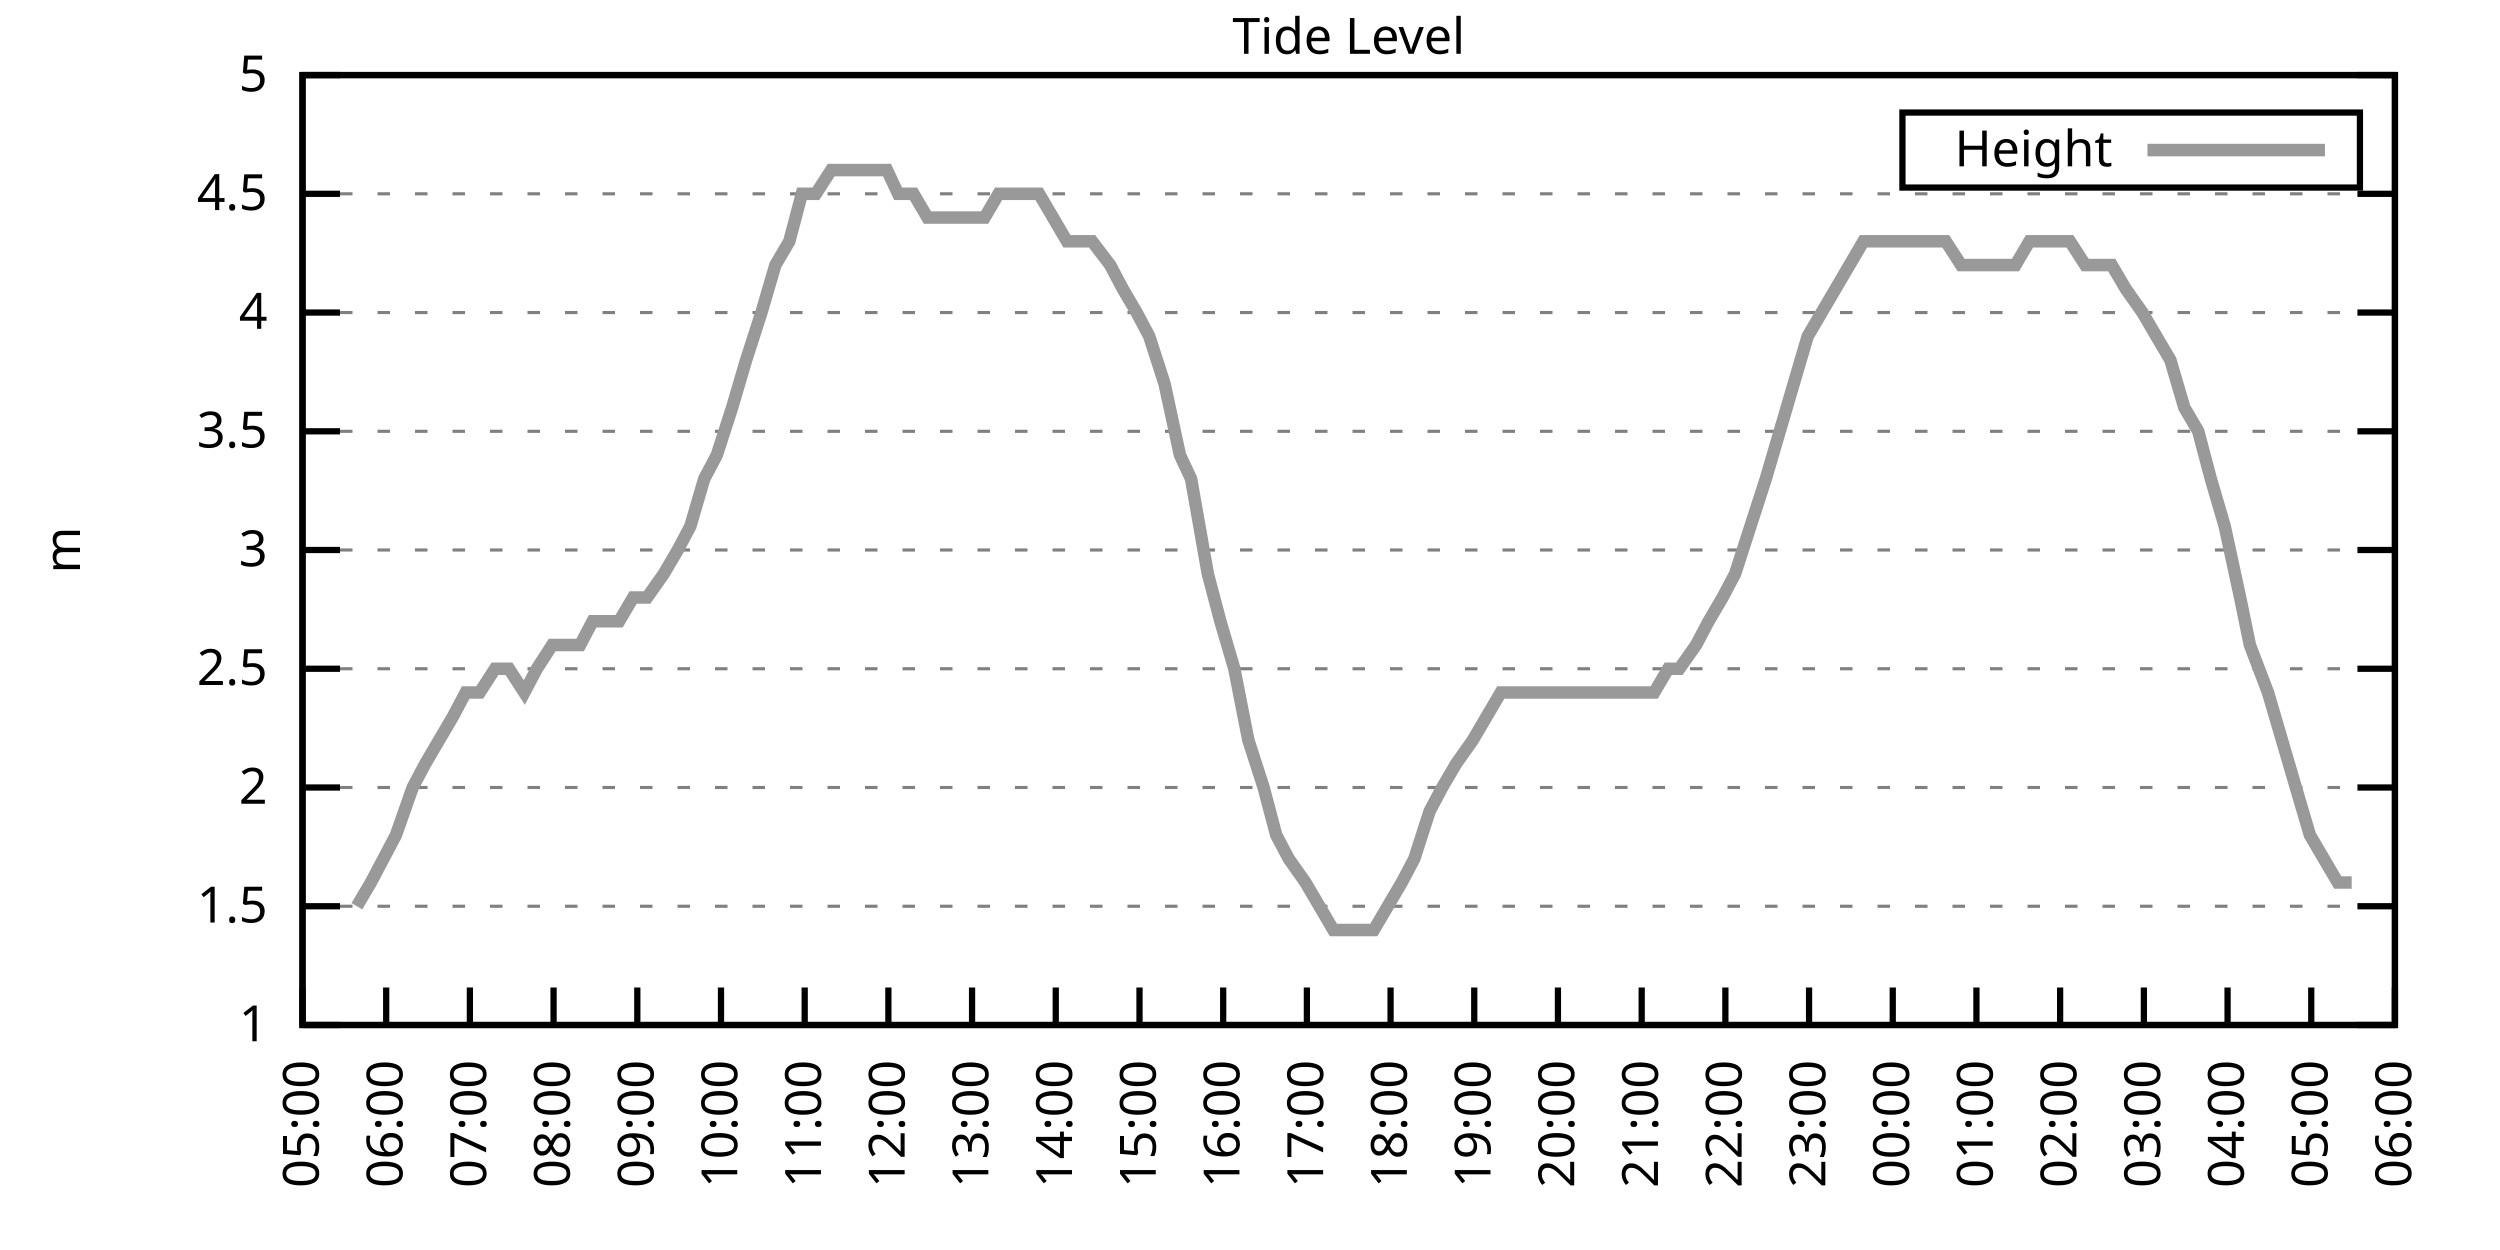
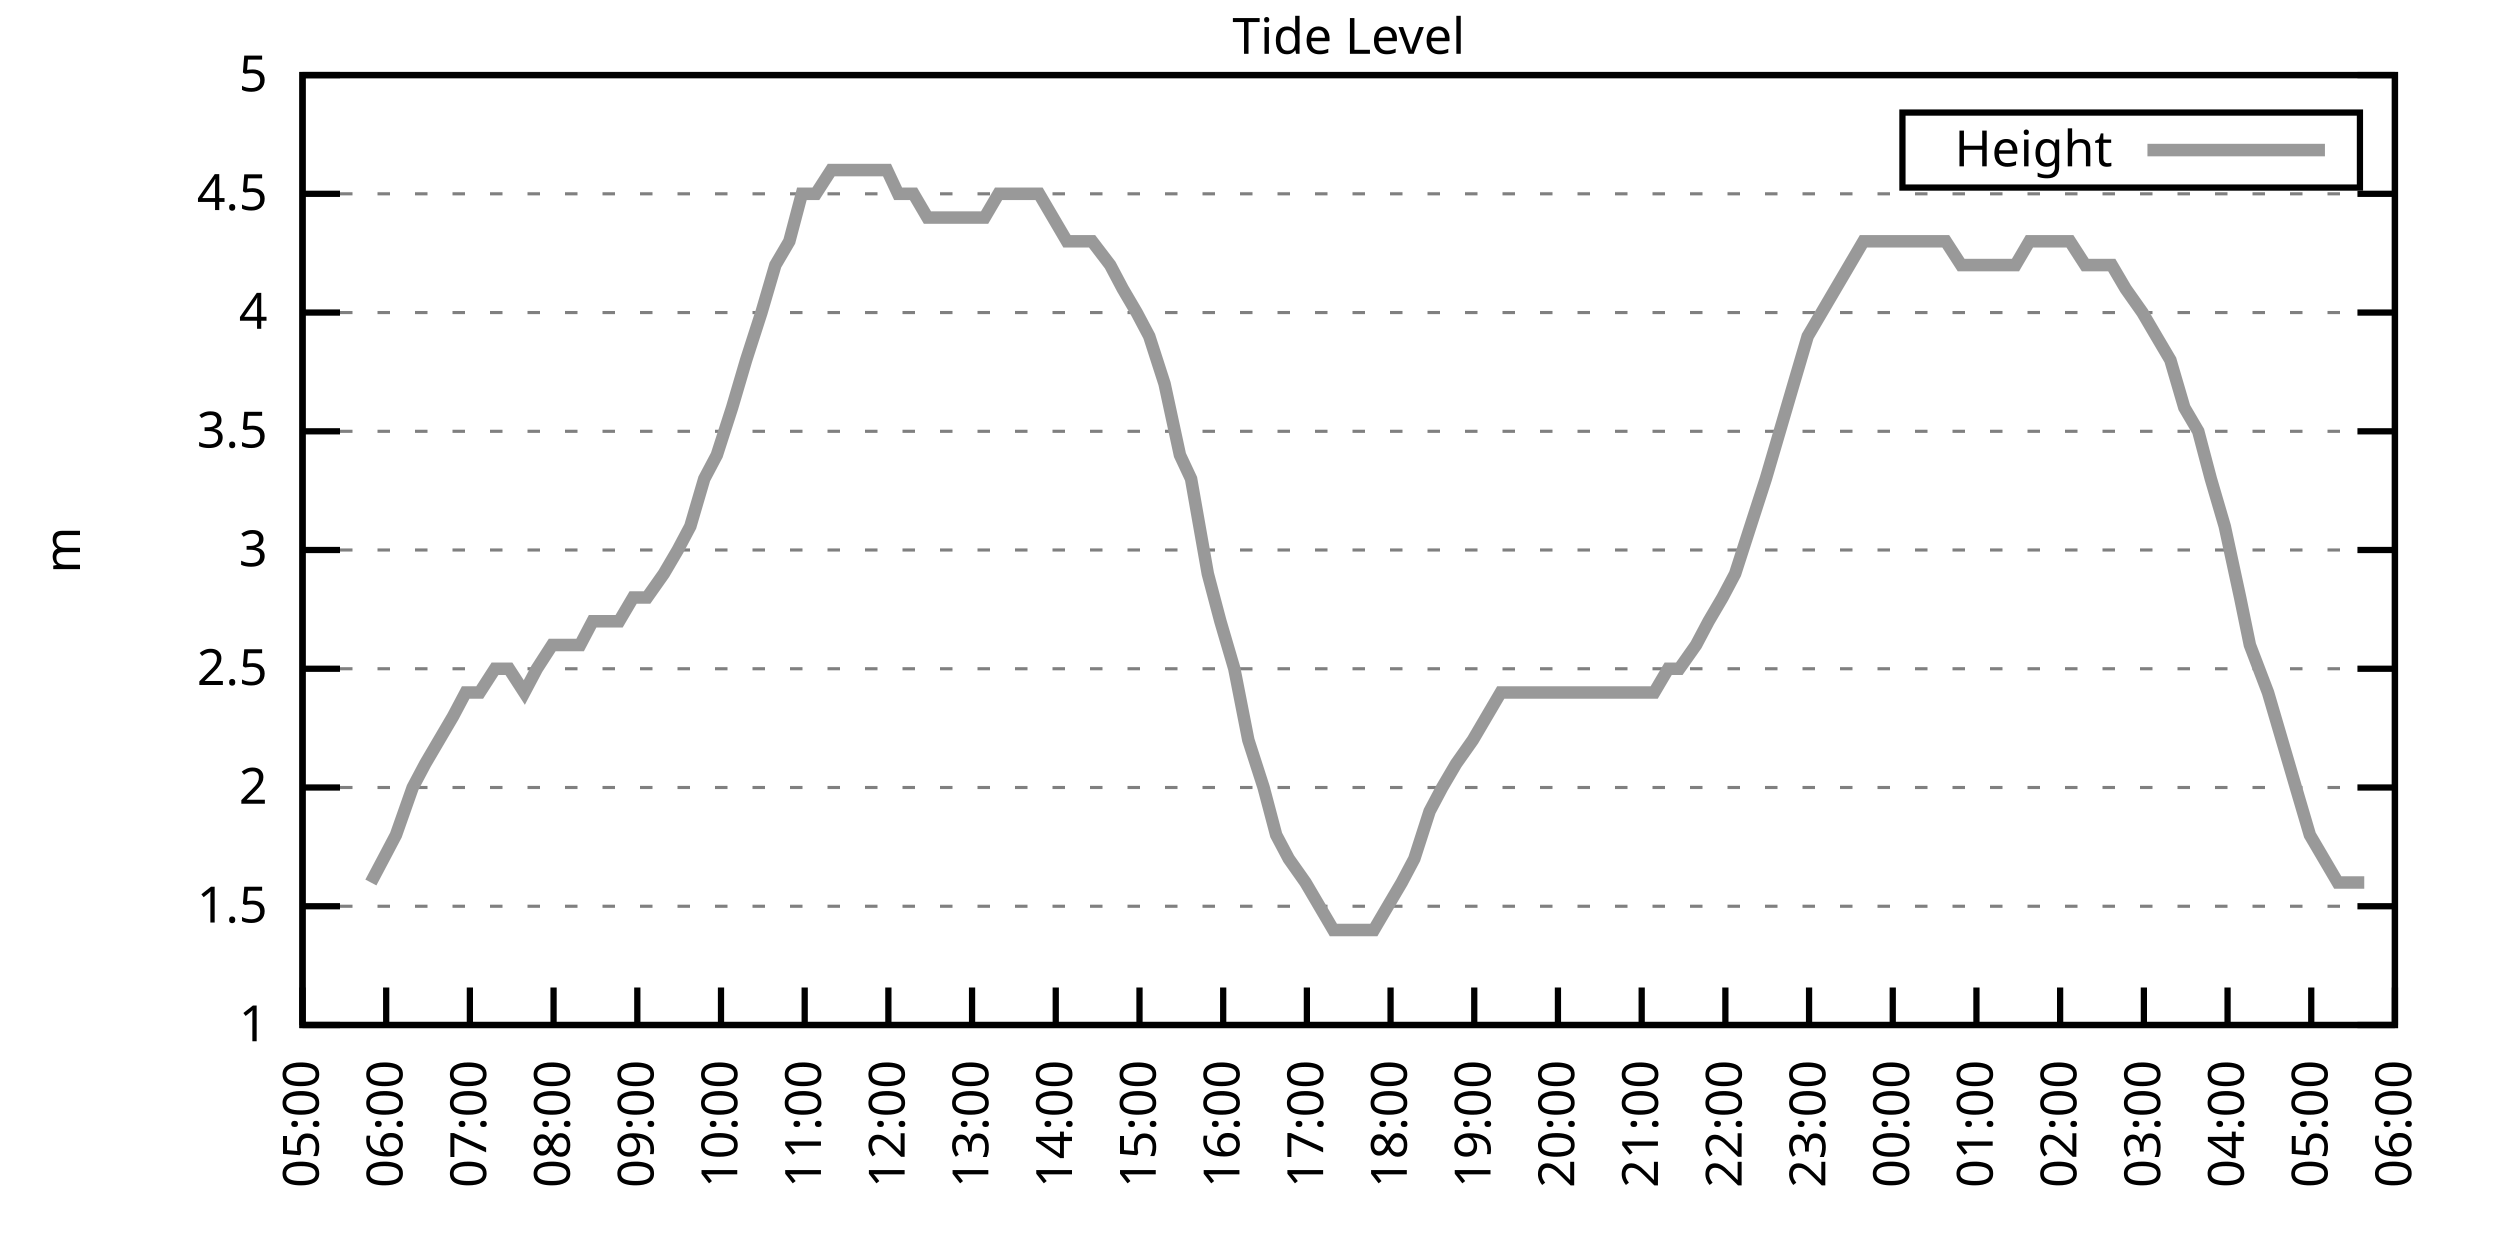
<svg xmlns="http://www.w3.org/2000/svg" xmlns:xlink="http://www.w3.org/1999/xlink" width="400" height="200" viewBox="0 0 400 200">
  <g id="gnuplot_canvas">
    <rect x="0" y="0" width="400" height="200" fill="none" />
    <defs>
      <circle id="gpDot" r="0.5" stroke-width="0.5" stroke="currentColor" />
      <path id="gpPt0" stroke-width="0.333" stroke="currentColor" d="M-1,0 h2 M0,-1 v2" />
      <path id="gpPt1" stroke-width="0.333" stroke="currentColor" d="M-1,-1 L1,1 M1,-1 L-1,1" />
      <path id="gpPt2" stroke-width="0.333" stroke="currentColor" d="M-1,0 L1,0 M0,-1 L0,1 M-1,-1 L1,1 M-1,1 L1,-1" />
      <rect id="gpPt3" stroke-width="0.333" stroke="currentColor" x="-1" y="-1" width="2" height="2" />
      <rect id="gpPt4" stroke-width="0.333" stroke="currentColor" fill="currentColor" x="-1" y="-1" width="2" height="2" />
      <circle id="gpPt5" stroke-width="0.333" stroke="currentColor" cx="0" cy="0" r="1" />
      <use xlink:href="#gpPt5" id="gpPt6" fill="currentColor" stroke="none" />
      <path id="gpPt7" stroke-width="0.333" stroke="currentColor" d="M0,-1.33 L-1.33,0.67 L1.33,0.67 z" />
      <use xlink:href="#gpPt7" id="gpPt8" fill="currentColor" stroke="none" />
      <use xlink:href="#gpPt7" id="gpPt9" stroke="currentColor" transform="rotate(180)" />
      <use xlink:href="#gpPt9" id="gpPt10" fill="currentColor" stroke="none" />
      <use xlink:href="#gpPt3" id="gpPt11" stroke="currentColor" transform="rotate(45)" />
      <use xlink:href="#gpPt11" id="gpPt12" fill="currentColor" stroke="none" />
      <path id="gpPt13" stroke-width="0.333" stroke="currentColor" d="M0,1.330 L1.265,0.411 L0.782,-1.067 L-0.782,-1.076 L-1.265,0.411 z" />
      <use xlink:href="#gpPt13" id="gpPt14" fill="currentColor" stroke="none" />
      <filter id="textbox" filterUnits="objectBoundingBox" x="0" y="0" height="1" width="1">
        <feFlood flood-color="white" flood-opacity="1" result="bgnd" />
        <feComposite in="SourceGraphic" in2="bgnd" operator="atop" />
      </filter>
      <filter id="greybox" filterUnits="objectBoundingBox" x="0" y="0" height="1" width="1">
        <feFlood flood-color="lightgrey" flood-opacity="1" result="grey" />
        <feComposite in="SourceGraphic" in2="grey" operator="atop" />
      </filter>
    </defs>
    <g fill="none" color="white" stroke="currentColor" stroke-width="1.00" stroke-linecap="butt" stroke-linejoin="miter">
</g>
    <g fill="none" color="black" stroke="currentColor" stroke-width="1.00" stroke-linecap="butt" stroke-linejoin="miter">
      <g stroke="none" shape-rendering="crispEdges">
        <polygon fill="rgb(255, 255, 255)" points="48.40,164.00 383.18,164.00 383.18,12.02 48.40,12.02 " />
      </g>
    </g>
    <g fill="none" color="black" stroke="currentColor" stroke-width="1.00" stroke-linecap="butt" stroke-linejoin="miter">
</g>
    <g fill="none" color="black" stroke="black" stroke-width="0.50" stroke-linecap="butt" stroke-linejoin="miter">
</g>
    <g fill="none" color="gray" stroke="currentColor" stroke-width="0.50" stroke-linecap="butt" stroke-linejoin="miter">
      <path stroke="gray" stroke-dasharray="2,4" class="gridline" d="M48.40,164.00 L383.19,164.00  " />
    </g>
    <g fill="none" color="gray" stroke="gray" stroke-width="1.00" stroke-linecap="butt" stroke-linejoin="miter">
</g>
    <g fill="none" color="black" stroke="currentColor" stroke-width="1.00" stroke-linecap="butt" stroke-linejoin="miter">
      <path stroke="black" d="M48.40,164.00 L54.40,164.00 M383.19,164.00 L377.19,164.00  " />
      <g transform="translate(42.80,166.60)" stroke="none" fill="black" font-family="Sans" font-size="8.00" text-anchor="end">
        <text>
          <tspan font-family="Sans"> 1</tspan>
        </text>
      </g>
    </g>
    <g fill="none" color="black" stroke="currentColor" stroke-width="1.00" stroke-linecap="butt" stroke-linejoin="miter">
</g>
    <g fill="none" color="black" stroke="black" stroke-width="0.50" stroke-linecap="butt" stroke-linejoin="miter">
</g>
    <g fill="none" color="gray" stroke="currentColor" stroke-width="0.50" stroke-linecap="butt" stroke-linejoin="miter">
      <path stroke="gray" stroke-dasharray="2,4" class="gridline" d="M48.40,145.00 L383.19,145.00  " />
    </g>
    <g fill="none" color="gray" stroke="gray" stroke-width="1.00" stroke-linecap="butt" stroke-linejoin="miter">
</g>
    <g fill="none" color="black" stroke="currentColor" stroke-width="1.00" stroke-linecap="butt" stroke-linejoin="miter">
      <path stroke="black" d="M48.40,145.00 L54.40,145.00 M383.19,145.00 L377.19,145.00  " />
      <g transform="translate(42.80,147.60)" stroke="none" fill="black" font-family="Sans" font-size="8.00" text-anchor="end">
        <text>
          <tspan font-family="Sans"> 1.5</tspan>
        </text>
      </g>
    </g>
    <g fill="none" color="black" stroke="currentColor" stroke-width="1.00" stroke-linecap="butt" stroke-linejoin="miter">
</g>
    <g fill="none" color="black" stroke="black" stroke-width="0.50" stroke-linecap="butt" stroke-linejoin="miter">
</g>
    <g fill="none" color="gray" stroke="currentColor" stroke-width="0.50" stroke-linecap="butt" stroke-linejoin="miter">
      <path stroke="gray" stroke-dasharray="2,4" class="gridline" d="M48.40,126.00 L383.19,126.00  " />
    </g>
    <g fill="none" color="gray" stroke="gray" stroke-width="1.00" stroke-linecap="butt" stroke-linejoin="miter">
</g>
    <g fill="none" color="black" stroke="currentColor" stroke-width="1.00" stroke-linecap="butt" stroke-linejoin="miter">
      <path stroke="black" d="M48.40,126.00 L54.40,126.00 M383.19,126.00 L377.19,126.00  " />
      <g transform="translate(42.80,128.60)" stroke="none" fill="black" font-family="Sans" font-size="8.00" text-anchor="end">
        <text>
          <tspan font-family="Sans"> 2</tspan>
        </text>
      </g>
    </g>
    <g fill="none" color="black" stroke="currentColor" stroke-width="1.00" stroke-linecap="butt" stroke-linejoin="miter">
</g>
    <g fill="none" color="black" stroke="black" stroke-width="0.50" stroke-linecap="butt" stroke-linejoin="miter">
</g>
    <g fill="none" color="gray" stroke="currentColor" stroke-width="0.50" stroke-linecap="butt" stroke-linejoin="miter">
      <path stroke="gray" stroke-dasharray="2,4" class="gridline" d="M48.40,107.00 L383.19,107.00  " />
    </g>
    <g fill="none" color="gray" stroke="gray" stroke-width="1.00" stroke-linecap="butt" stroke-linejoin="miter">
</g>
    <g fill="none" color="black" stroke="currentColor" stroke-width="1.00" stroke-linecap="butt" stroke-linejoin="miter">
      <path stroke="black" d="M48.40,107.00 L54.40,107.00 M383.19,107.00 L377.19,107.00  " />
      <g transform="translate(42.80,109.60)" stroke="none" fill="black" font-family="Sans" font-size="8.00" text-anchor="end">
        <text>
          <tspan font-family="Sans"> 2.5</tspan>
        </text>
      </g>
    </g>
    <g fill="none" color="black" stroke="currentColor" stroke-width="1.00" stroke-linecap="butt" stroke-linejoin="miter">
</g>
    <g fill="none" color="black" stroke="black" stroke-width="0.50" stroke-linecap="butt" stroke-linejoin="miter">
</g>
    <g fill="none" color="gray" stroke="currentColor" stroke-width="0.50" stroke-linecap="butt" stroke-linejoin="miter">
      <path stroke="gray" stroke-dasharray="2,4" class="gridline" d="M48.40,88.00 L383.19,88.00  " />
    </g>
    <g fill="none" color="gray" stroke="gray" stroke-width="1.00" stroke-linecap="butt" stroke-linejoin="miter">
</g>
    <g fill="none" color="black" stroke="currentColor" stroke-width="1.00" stroke-linecap="butt" stroke-linejoin="miter">
      <path stroke="black" d="M48.40,88.00 L54.40,88.00 M383.19,88.00 L377.19,88.00  " />
      <g transform="translate(42.80,90.60)" stroke="none" fill="black" font-family="Sans" font-size="8.00" text-anchor="end">
        <text>
          <tspan font-family="Sans"> 3</tspan>
        </text>
      </g>
    </g>
    <g fill="none" color="black" stroke="currentColor" stroke-width="1.00" stroke-linecap="butt" stroke-linejoin="miter">
</g>
    <g fill="none" color="black" stroke="black" stroke-width="0.50" stroke-linecap="butt" stroke-linejoin="miter">
</g>
    <g fill="none" color="gray" stroke="currentColor" stroke-width="0.50" stroke-linecap="butt" stroke-linejoin="miter">
      <path stroke="gray" stroke-dasharray="2,4" class="gridline" d="M48.40,69.01 L383.19,69.01  " />
    </g>
    <g fill="none" color="gray" stroke="gray" stroke-width="1.00" stroke-linecap="butt" stroke-linejoin="miter">
</g>
    <g fill="none" color="black" stroke="currentColor" stroke-width="1.00" stroke-linecap="butt" stroke-linejoin="miter">
      <path stroke="black" d="M48.40,69.01 L54.40,69.01 M383.19,69.01 L377.19,69.01  " />
      <g transform="translate(42.80,71.61)" stroke="none" fill="black" font-family="Sans" font-size="8.00" text-anchor="end">
        <text>
          <tspan font-family="Sans"> 3.5</tspan>
        </text>
      </g>
    </g>
    <g fill="none" color="black" stroke="currentColor" stroke-width="1.00" stroke-linecap="butt" stroke-linejoin="miter">
</g>
    <g fill="none" color="black" stroke="black" stroke-width="0.50" stroke-linecap="butt" stroke-linejoin="miter">
</g>
    <g fill="none" color="gray" stroke="currentColor" stroke-width="0.50" stroke-linecap="butt" stroke-linejoin="miter">
      <path stroke="gray" stroke-dasharray="2,4" class="gridline" d="M48.40,50.01 L383.19,50.01  " />
    </g>
    <g fill="none" color="gray" stroke="gray" stroke-width="1.00" stroke-linecap="butt" stroke-linejoin="miter">
</g>
    <g fill="none" color="black" stroke="currentColor" stroke-width="1.00" stroke-linecap="butt" stroke-linejoin="miter">
      <path stroke="black" d="M48.40,50.01 L54.40,50.01 M383.19,50.01 L377.19,50.01  " />
      <g transform="translate(42.80,52.61)" stroke="none" fill="black" font-family="Sans" font-size="8.00" text-anchor="end">
        <text>
          <tspan font-family="Sans"> 4</tspan>
        </text>
      </g>
    </g>
    <g fill="none" color="black" stroke="currentColor" stroke-width="1.00" stroke-linecap="butt" stroke-linejoin="miter">
</g>
    <g fill="none" color="black" stroke="black" stroke-width="0.50" stroke-linecap="butt" stroke-linejoin="miter">
</g>
    <g fill="none" color="gray" stroke="currentColor" stroke-width="0.50" stroke-linecap="butt" stroke-linejoin="miter">
      <path stroke="gray" stroke-dasharray="2,4" class="gridline" d="M48.40,31.01 L383.19,31.01  " />
    </g>
    <g fill="none" color="gray" stroke="gray" stroke-width="1.00" stroke-linecap="butt" stroke-linejoin="miter">
</g>
    <g fill="none" color="black" stroke="currentColor" stroke-width="1.00" stroke-linecap="butt" stroke-linejoin="miter">
      <path stroke="black" d="M48.40,31.01 L54.40,31.01 M383.19,31.01 L377.19,31.01  " />
      <g transform="translate(42.80,33.61)" stroke="none" fill="black" font-family="Sans" font-size="8.00" text-anchor="end">
        <text>
          <tspan font-family="Sans"> 4.5</tspan>
        </text>
      </g>
    </g>
    <g fill="none" color="black" stroke="currentColor" stroke-width="1.00" stroke-linecap="butt" stroke-linejoin="miter">
</g>
    <g fill="none" color="black" stroke="black" stroke-width="0.50" stroke-linecap="butt" stroke-linejoin="miter">
</g>
    <g fill="none" color="gray" stroke="currentColor" stroke-width="0.50" stroke-linecap="butt" stroke-linejoin="miter">
      <path stroke="gray" stroke-dasharray="2,4" class="gridline" d="M48.40,12.01 L383.19,12.01  " />
    </g>
    <g fill="none" color="gray" stroke="gray" stroke-width="1.00" stroke-linecap="butt" stroke-linejoin="miter">
</g>
    <g fill="none" color="black" stroke="currentColor" stroke-width="1.00" stroke-linecap="butt" stroke-linejoin="miter">
      <path stroke="black" d="M48.40,12.01 L54.40,12.01 M383.19,12.01 L377.19,12.01  " />
      <g transform="translate(42.80,14.61)" stroke="none" fill="black" font-family="Sans" font-size="8.00" text-anchor="end">
        <text>
          <tspan font-family="Sans"> 5</tspan>
        </text>
      </g>
    </g>
    <g fill="none" color="black" stroke="currentColor" stroke-width="1.00" stroke-linecap="butt" stroke-linejoin="miter">
      <path stroke="black" d="M48.40,164.00 L48.40,158.00  " />
      <g transform="translate(51.00,169.60) rotate(270.00)" stroke="none" fill="black" font-family="Sans" font-size="8.00" text-anchor="end">
        <text>
          <tspan font-family="Sans">05:00</tspan>
        </text>
      </g>
    </g>
    <g fill="none" color="black" stroke="currentColor" stroke-width="1.00" stroke-linecap="butt" stroke-linejoin="miter">
      <path stroke="black" d="M61.79,164.00 L61.79,158.00  " />
      <g transform="translate(64.39,169.60) rotate(270.00)" stroke="none" fill="black" font-family="Sans" font-size="8.00" text-anchor="end">
        <text>
          <tspan font-family="Sans">06:00</tspan>
        </text>
      </g>
    </g>
    <g fill="none" color="black" stroke="currentColor" stroke-width="1.00" stroke-linecap="butt" stroke-linejoin="miter">
      <path stroke="black" d="M75.18,164.00 L75.18,158.00  " />
      <g transform="translate(77.78,169.60) rotate(270.00)" stroke="none" fill="black" font-family="Sans" font-size="8.00" text-anchor="end">
        <text>
          <tspan font-family="Sans">07:00</tspan>
        </text>
      </g>
    </g>
    <g fill="none" color="black" stroke="currentColor" stroke-width="1.00" stroke-linecap="butt" stroke-linejoin="miter">
      <path stroke="black" d="M88.57,164.00 L88.57,158.00  " />
      <g transform="translate(91.17,169.60) rotate(270.00)" stroke="none" fill="black" font-family="Sans" font-size="8.00" text-anchor="end">
        <text>
          <tspan font-family="Sans">08:00</tspan>
        </text>
      </g>
    </g>
    <g fill="none" color="black" stroke="currentColor" stroke-width="1.00" stroke-linecap="butt" stroke-linejoin="miter">
      <path stroke="black" d="M101.97,164.00 L101.97,158.00  " />
      <g transform="translate(104.57,169.60) rotate(270.00)" stroke="none" fill="black" font-family="Sans" font-size="8.00" text-anchor="end">
        <text>
          <tspan font-family="Sans">09:00</tspan>
        </text>
      </g>
    </g>
    <g fill="none" color="black" stroke="currentColor" stroke-width="1.00" stroke-linecap="butt" stroke-linejoin="miter">
      <path stroke="black" d="M115.36,164.00 L115.36,158.00  " />
      <g transform="translate(117.96,169.60) rotate(270.00)" stroke="none" fill="black" font-family="Sans" font-size="8.00" text-anchor="end">
        <text>
          <tspan font-family="Sans">10:00</tspan>
        </text>
      </g>
    </g>
    <g fill="none" color="black" stroke="currentColor" stroke-width="1.00" stroke-linecap="butt" stroke-linejoin="miter">
      <path stroke="black" d="M128.75,164.00 L128.75,158.00  " />
      <g transform="translate(131.35,169.60) rotate(270.00)" stroke="none" fill="black" font-family="Sans" font-size="8.00" text-anchor="end">
        <text>
          <tspan font-family="Sans">11:00</tspan>
        </text>
      </g>
    </g>
    <g fill="none" color="black" stroke="currentColor" stroke-width="1.00" stroke-linecap="butt" stroke-linejoin="miter">
      <path stroke="black" d="M142.14,164.00 L142.14,158.00  " />
      <g transform="translate(144.74,169.60) rotate(270.00)" stroke="none" fill="black" font-family="Sans" font-size="8.00" text-anchor="end">
        <text>
          <tspan font-family="Sans">12:00</tspan>
        </text>
      </g>
    </g>
    <g fill="none" color="black" stroke="currentColor" stroke-width="1.00" stroke-linecap="butt" stroke-linejoin="miter">
      <path stroke="black" d="M155.53,164.00 L155.53,158.00  " />
      <g transform="translate(158.13,169.60) rotate(270.00)" stroke="none" fill="black" font-family="Sans" font-size="8.00" text-anchor="end">
        <text>
          <tspan font-family="Sans">13:00</tspan>
        </text>
      </g>
    </g>
    <g fill="none" color="black" stroke="currentColor" stroke-width="1.00" stroke-linecap="butt" stroke-linejoin="miter">
      <path stroke="black" d="M168.92,164.00 L168.92,158.00  " />
      <g transform="translate(171.52,169.60) rotate(270.00)" stroke="none" fill="black" font-family="Sans" font-size="8.00" text-anchor="end">
        <text>
          <tspan font-family="Sans">14:00</tspan>
        </text>
      </g>
    </g>
    <g fill="none" color="black" stroke="currentColor" stroke-width="1.00" stroke-linecap="butt" stroke-linejoin="miter">
      <path stroke="black" d="M182.32,164.00 L182.32,158.00  " />
      <g transform="translate(184.92,169.60) rotate(270.00)" stroke="none" fill="black" font-family="Sans" font-size="8.00" text-anchor="end">
        <text>
          <tspan font-family="Sans">15:00</tspan>
        </text>
      </g>
    </g>
    <g fill="none" color="black" stroke="currentColor" stroke-width="1.00" stroke-linecap="butt" stroke-linejoin="miter">
      <path stroke="black" d="M195.71,164.00 L195.71,158.00  " />
      <g transform="translate(198.31,169.60) rotate(270.00)" stroke="none" fill="black" font-family="Sans" font-size="8.00" text-anchor="end">
        <text>
          <tspan font-family="Sans">16:00</tspan>
        </text>
      </g>
    </g>
    <g fill="none" color="black" stroke="currentColor" stroke-width="1.00" stroke-linecap="butt" stroke-linejoin="miter">
      <path stroke="black" d="M209.10,164.00 L209.10,158.00  " />
      <g transform="translate(211.70,169.60) rotate(270.00)" stroke="none" fill="black" font-family="Sans" font-size="8.00" text-anchor="end">
        <text>
          <tspan font-family="Sans">17:00</tspan>
        </text>
      </g>
    </g>
    <g fill="none" color="black" stroke="currentColor" stroke-width="1.00" stroke-linecap="butt" stroke-linejoin="miter">
      <path stroke="black" d="M222.49,164.00 L222.49,158.00  " />
      <g transform="translate(225.09,169.60) rotate(270.00)" stroke="none" fill="black" font-family="Sans" font-size="8.00" text-anchor="end">
        <text>
          <tspan font-family="Sans">18:00</tspan>
        </text>
      </g>
    </g>
    <g fill="none" color="black" stroke="currentColor" stroke-width="1.00" stroke-linecap="butt" stroke-linejoin="miter">
      <path stroke="black" d="M235.88,164.00 L235.88,158.00  " />
      <g transform="translate(238.48,169.60) rotate(270.00)" stroke="none" fill="black" font-family="Sans" font-size="8.00" text-anchor="end">
        <text>
          <tspan font-family="Sans">19:00</tspan>
        </text>
      </g>
    </g>
    <g fill="none" color="black" stroke="currentColor" stroke-width="1.00" stroke-linecap="butt" stroke-linejoin="miter">
      <path stroke="black" d="M249.27,164.00 L249.27,158.00  " />
      <g transform="translate(251.87,169.60) rotate(270.00)" stroke="none" fill="black" font-family="Sans" font-size="8.00" text-anchor="end">
        <text>
          <tspan font-family="Sans">20:00</tspan>
        </text>
      </g>
    </g>
    <g fill="none" color="black" stroke="currentColor" stroke-width="1.00" stroke-linecap="butt" stroke-linejoin="miter">
      <path stroke="black" d="M262.67,164.00 L262.67,158.00  " />
      <g transform="translate(265.27,169.60) rotate(270.00)" stroke="none" fill="black" font-family="Sans" font-size="8.00" text-anchor="end">
        <text>
          <tspan font-family="Sans">21:00</tspan>
        </text>
      </g>
    </g>
    <g fill="none" color="black" stroke="currentColor" stroke-width="1.00" stroke-linecap="butt" stroke-linejoin="miter">
      <path stroke="black" d="M276.06,164.00 L276.06,158.00  " />
      <g transform="translate(278.66,169.60) rotate(270.00)" stroke="none" fill="black" font-family="Sans" font-size="8.00" text-anchor="end">
        <text>
          <tspan font-family="Sans">22:00</tspan>
        </text>
      </g>
    </g>
    <g fill="none" color="black" stroke="currentColor" stroke-width="1.00" stroke-linecap="butt" stroke-linejoin="miter">
      <path stroke="black" d="M289.45,164.00 L289.45,158.00  " />
      <g transform="translate(292.05,169.60) rotate(270.00)" stroke="none" fill="black" font-family="Sans" font-size="8.00" text-anchor="end">
        <text>
          <tspan font-family="Sans">23:00</tspan>
        </text>
      </g>
    </g>
    <g fill="none" color="black" stroke="currentColor" stroke-width="1.00" stroke-linecap="butt" stroke-linejoin="miter">
      <path stroke="black" d="M302.84,164.00 L302.84,158.00  " />
      <g transform="translate(305.44,169.60) rotate(270.00)" stroke="none" fill="black" font-family="Sans" font-size="8.00" text-anchor="end">
        <text>
          <tspan font-family="Sans">00:00</tspan>
        </text>
      </g>
    </g>
    <g fill="none" color="black" stroke="currentColor" stroke-width="1.00" stroke-linecap="butt" stroke-linejoin="miter">
      <path stroke="black" d="M316.23,164.00 L316.23,158.00  " />
      <g transform="translate(318.83,169.60) rotate(270.00)" stroke="none" fill="black" font-family="Sans" font-size="8.00" text-anchor="end">
        <text>
          <tspan font-family="Sans">01:00</tspan>
        </text>
      </g>
    </g>
    <g fill="none" color="black" stroke="currentColor" stroke-width="1.00" stroke-linecap="butt" stroke-linejoin="miter">
      <path stroke="black" d="M329.62,164.00 L329.62,158.00  " />
      <g transform="translate(332.22,169.60) rotate(270.00)" stroke="none" fill="black" font-family="Sans" font-size="8.00" text-anchor="end">
        <text>
          <tspan font-family="Sans">02:00</tspan>
        </text>
      </g>
    </g>
    <g fill="none" color="black" stroke="currentColor" stroke-width="1.00" stroke-linecap="butt" stroke-linejoin="miter">
      <path stroke="black" d="M343.02,164.00 L343.02,158.00  " />
      <g transform="translate(345.62,169.60) rotate(270.00)" stroke="none" fill="black" font-family="Sans" font-size="8.00" text-anchor="end">
        <text>
          <tspan font-family="Sans">03:00</tspan>
        </text>
      </g>
    </g>
    <g fill="none" color="black" stroke="currentColor" stroke-width="1.00" stroke-linecap="butt" stroke-linejoin="miter">
      <path stroke="black" d="M356.41,164.00 L356.41,158.00  " />
      <g transform="translate(359.01,169.60) rotate(270.00)" stroke="none" fill="black" font-family="Sans" font-size="8.00" text-anchor="end">
        <text>
          <tspan font-family="Sans">04:00</tspan>
        </text>
      </g>
    </g>
    <g fill="none" color="black" stroke="currentColor" stroke-width="1.00" stroke-linecap="butt" stroke-linejoin="miter">
      <path stroke="black" d="M369.80,164.00 L369.80,158.00  " />
      <g transform="translate(372.40,169.60) rotate(270.00)" stroke="none" fill="black" font-family="Sans" font-size="8.00" text-anchor="end">
        <text>
          <tspan font-family="Sans">05:00</tspan>
        </text>
      </g>
    </g>
    <g fill="none" color="black" stroke="currentColor" stroke-width="1.00" stroke-linecap="butt" stroke-linejoin="miter">
      <path stroke="black" d="M383.19,164.00 L383.19,158.00  " />
      <g transform="translate(385.79,169.60) rotate(270.00)" stroke="none" fill="black" font-family="Sans" font-size="8.00" text-anchor="end">
        <text>
          <tspan font-family="Sans">06:00</tspan>
        </text>
      </g>
    </g>
    <g fill="none" color="black" stroke="currentColor" stroke-width="1.00" stroke-linecap="butt" stroke-linejoin="miter">
</g>
    <g fill="none" color="black" stroke="currentColor" stroke-width="1.00" stroke-linecap="butt" stroke-linejoin="miter">
      <path stroke="black" d="M48.40,12.01 L48.40,164.00 L383.19,164.00 L383.19,12.01 L48.40,12.01 Z  " />
    </g>
    <g fill="none" color="black" stroke="currentColor" stroke-width="1.00" stroke-linecap="butt" stroke-linejoin="miter">
</g>
    <g fill="none" color="black" stroke="currentColor" stroke-width="1.00" stroke-linecap="butt" stroke-linejoin="miter">
      <path stroke="black" d="M304.39,30.01 L304.39,18.01 L377.59,18.01 L377.59,30.01 L304.39,30.01 Z  " />
    </g>
    <g id="Tide_level_plot_1">
      <g fill="none" color="white" stroke="black" stroke-width="2.00" stroke-linecap="butt" stroke-linejoin="miter">
</g>
      <g fill="none" color="black" stroke="currentColor" stroke-width="2.00" stroke-linecap="butt" stroke-linejoin="miter">
        <g transform="translate(337.99,26.61)" stroke="none" fill="black" font-family="Sans" font-size="8.00" text-anchor="end">
          <text>
            <tspan font-family="Sans">Height</tspan>
          </text>
        </g>
      </g>
      <g fill="none" color="black" stroke="currentColor" stroke-width="2.00" stroke-linecap="butt" stroke-linejoin="miter">
-         <path stroke="rgb(153, 153, 153)" d="M343.59,24.01 L371.99,24.01 M57.10,145.00 L59.34,141.20 L61.35,137.40 L63.35,133.60 L66.03,126.00 L68.04,122.20   L70.27,118.40 L72.50,114.60 L74.51,110.80 L76.75,110.80 L79.20,107.00 L81.43,107.00 L83.89,110.80 L85.90,107.00   L88.35,103.20 L90.58,103.20 L92.82,103.20 L94.82,99.40 L97.06,99.40 L99.06,99.40 L101.30,95.60 L103.53,95.60   L106.21,91.80 L108.44,88.00 L110.45,84.21 L112.68,76.61 L114.69,72.81 L117.14,65.21 L119.38,57.61 L121.83,50.01   L124.06,42.41 L126.29,38.61 L128.30,31.01 L130.54,31.01 L132.99,27.21 L135.22,27.21 L137.01,27.21 L139.69,27.21   L141.92,27.21 L143.70,31.01 L146.16,31.01 L148.39,34.81 L150.62,34.81 L152.63,34.81 L154.86,34.81 L157.54,34.81   L159.77,31.01 L162.01,31.01 L164.24,31.01 L166.25,31.01 L168.48,34.81 L170.71,38.61 L173.17,38.61 L174.73,38.61   L177.63,42.41 L179.64,46.21 L181.87,50.01 L183.88,53.81 L186.33,61.41 L188.79,72.81 L190.57,76.61 L193.25,91.80   L195.26,99.40 L197.49,107.00 L199.73,118.40 L202.18,126.00 L204.19,133.60 L206.20,137.40 L208.88,141.20 L211.11,145.00   L213.34,148.80 L215.57,148.80 L217.80,148.80 L219.81,148.80 L222.04,145.00 L224.28,141.20 L226.29,137.40 L228.74,129.80   L230.75,126.00 L232.98,122.20 L235.66,118.40 L237.89,114.60 L240.12,110.80 L242.13,110.80 L244.59,110.80 L246.82,110.80   L249.05,110.80 L251.28,110.80 L253.51,110.80 L255.75,110.80 L257.76,110.80 L259.76,110.80 L262.44,110.80 L264.67,110.80   L266.91,107.00 L268.69,107.00 L271.37,103.20 L273.38,99.40 L275.61,95.60 L277.62,91.80 L280.07,84.21 L282.53,76.61   L284.76,69.01 L286.99,61.41 L289.23,53.81 L298.15,38.61 L300.16,38.61 L302.17,38.61 L304.63,38.61 L307.08,38.61   L308.64,38.61 L311.32,38.61 L313.78,42.41 L315.56,42.41 L317.57,42.41 L320.47,42.41 L322.48,42.41 L324.71,38.61   L327.17,38.61 L329.40,38.61 L331.19,38.61 L333.64,42.41 L335.87,42.41 L337.88,42.41 L340.11,46.21 L342.79,50.01   L345.02,53.81 L347.26,57.61 L349.49,65.21 L351.72,69.01 L353.73,76.61 L355.96,84.21 L358.42,95.60 L359.98,103.20   L362.88,110.80 L365.11,118.40 L367.34,126.00 L369.58,133.60 L371.81,137.40 L374.04,141.20 L376.27,141.20  " />
+         <path stroke="rgb(153, 153, 153)" d="M343.59,24.01 L371.99,24.01 M59.34,141.20 L61.35,137.40 L63.35,133.60 L66.03,126.00 L68.04,122.20 L70.27,118.40   L72.50,114.60 L74.51,110.80 L76.75,110.80 L79.20,107.00 L81.43,107.00 L83.89,110.80 L85.90,107.00 L88.35,103.20   L90.58,103.20 L92.82,103.20 L94.82,99.40 L97.06,99.40 L99.06,99.40 L101.30,95.60 L103.53,95.60 L106.21,91.80   L108.44,88.00 L110.45,84.21 L112.68,76.61 L114.69,72.81 L117.14,65.21 L119.38,57.61 L121.83,50.01 L124.06,42.41   L126.29,38.61 L128.30,31.01 L130.54,31.01 L132.99,27.21 L135.22,27.21 L137.01,27.21 L139.69,27.21 L141.92,27.21   L143.70,31.01 L146.16,31.01 L148.39,34.81 L150.62,34.81 L152.63,34.81 L154.86,34.81 L157.54,34.81 L159.77,31.01   L162.01,31.01 L164.24,31.01 L166.25,31.01 L168.48,34.81 L170.71,38.61 L173.17,38.61 L174.73,38.61 L177.63,42.41   L179.64,46.21 L181.87,50.01 L183.88,53.81 L186.33,61.41 L188.79,72.81 L190.57,76.61 L193.25,91.80 L195.26,99.40   L197.49,107.00 L199.73,118.40 L202.18,126.00 L204.19,133.60 L206.20,137.40 L208.88,141.20 L211.11,145.00 L213.34,148.80   L215.57,148.80 L217.80,148.80 L219.81,148.80 L222.04,145.00 L224.28,141.20 L226.29,137.40 L228.74,129.80 L230.75,126.00   L232.98,122.20 L235.66,118.40 L237.89,114.60 L240.12,110.80 L242.13,110.80 L244.59,110.80 L246.82,110.80 L249.05,110.80   L251.28,110.80 L253.51,110.80 L255.75,110.80 L257.76,110.80 L259.76,110.80 L262.44,110.80 L264.67,110.80 L266.91,107.00   L268.69,107.00 L271.37,103.20 L273.38,99.40 L275.61,95.60 L277.62,91.80 L280.07,84.21 L282.53,76.61 L284.76,69.01   L286.99,61.41 L289.23,53.81 L298.15,38.61 L300.16,38.61 L302.17,38.61 L304.63,38.61 L307.08,38.61 L308.64,38.61   L311.32,38.61 L313.78,42.41 L315.56,42.41 L317.57,42.41 L320.47,42.41 L322.48,42.41 L324.71,38.61 L327.17,38.61   L329.40,38.61 L331.19,38.61 L333.64,42.41 L335.87,42.41 L337.88,42.41 L340.11,46.21 L342.79,50.01 L345.02,53.81   L347.26,57.61 L349.49,65.21 L351.72,69.01 L353.73,76.61 L355.96,84.21 L358.42,95.60 L359.98,103.20 L362.88,110.80   L365.11,118.40 L367.34,126.00 L369.58,133.60 L371.81,137.40 L374.04,141.20 L376.27,141.20 L378.28,141.20  " />
      </g>
    </g>
    <g fill="none" color="black" stroke="currentColor" stroke-width="2.00" stroke-linecap="butt" stroke-linejoin="miter">
</g>
    <g fill="none" color="black" stroke="black" stroke-width="1.00" stroke-linecap="butt" stroke-linejoin="miter">
</g>
    <g fill="none" color="black" stroke="currentColor" stroke-width="1.00" stroke-linecap="butt" stroke-linejoin="miter">
      <path stroke="black" d="M48.40,12.01 L48.40,164.00 L383.19,164.00 L383.19,12.01 L48.40,12.01 Z  " />
      <g transform="translate(12.80,88.01) rotate(270.00)" stroke="none" fill="black" font-family="Sans" font-size="8.00" text-anchor="middle">
        <text>
          <tspan font-family="Sans">m</tspan>
        </text>
      </g>
    </g>
    <g fill="none" color="black" stroke="currentColor" stroke-width="1.00" stroke-linecap="butt" stroke-linejoin="miter">
</g>
    <g fill="none" color="black" stroke="currentColor" stroke-width="1.00" stroke-linecap="butt" stroke-linejoin="miter">
      <g transform="translate(215.79,8.61)" stroke="none" fill="black" font-family="Sans" font-size="8.00" text-anchor="middle">
        <text>
          <tspan font-family="Sans">Tide Level</tspan>
        </text>
      </g>
    </g>
    <g fill="none" color="black" stroke="currentColor" stroke-width="1.00" stroke-linecap="butt" stroke-linejoin="miter">
</g>
  </g>
</svg>
